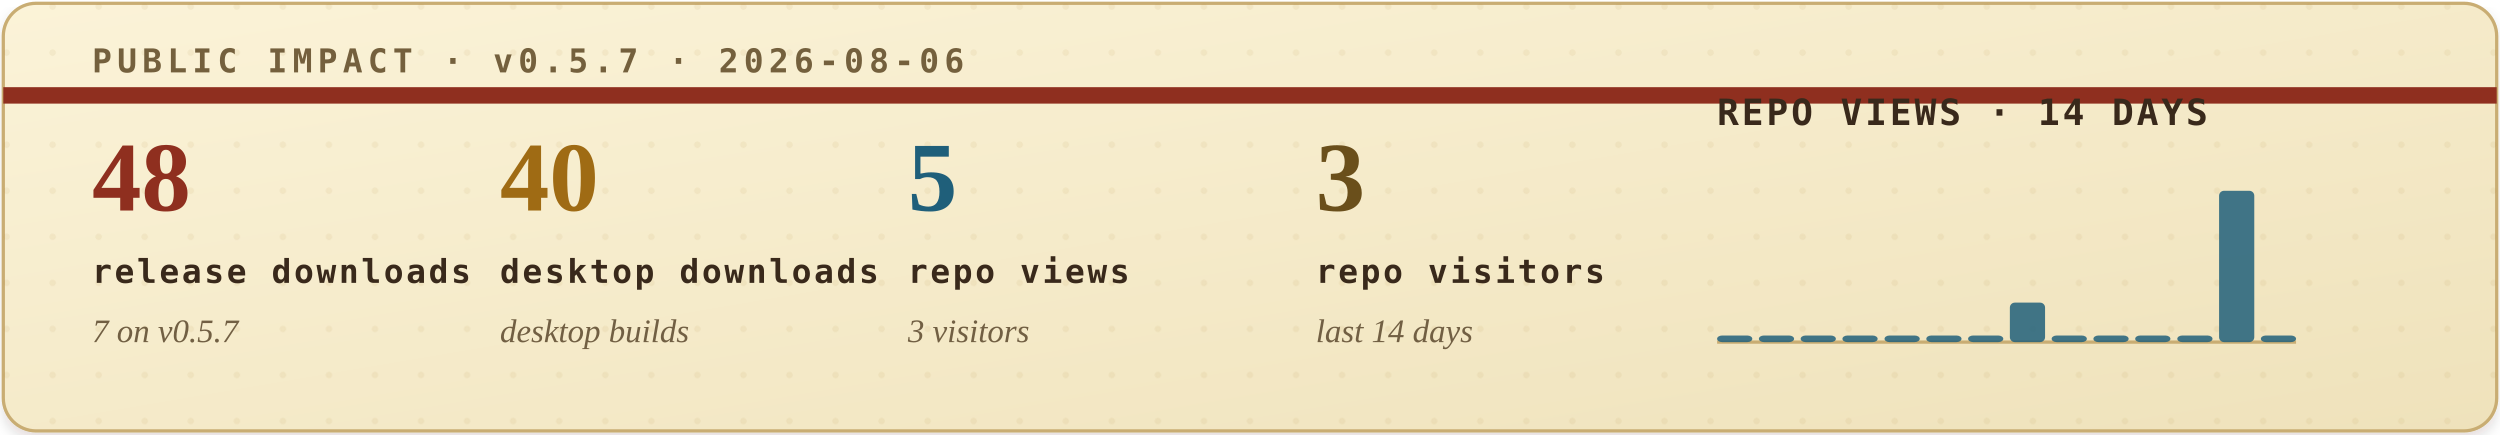
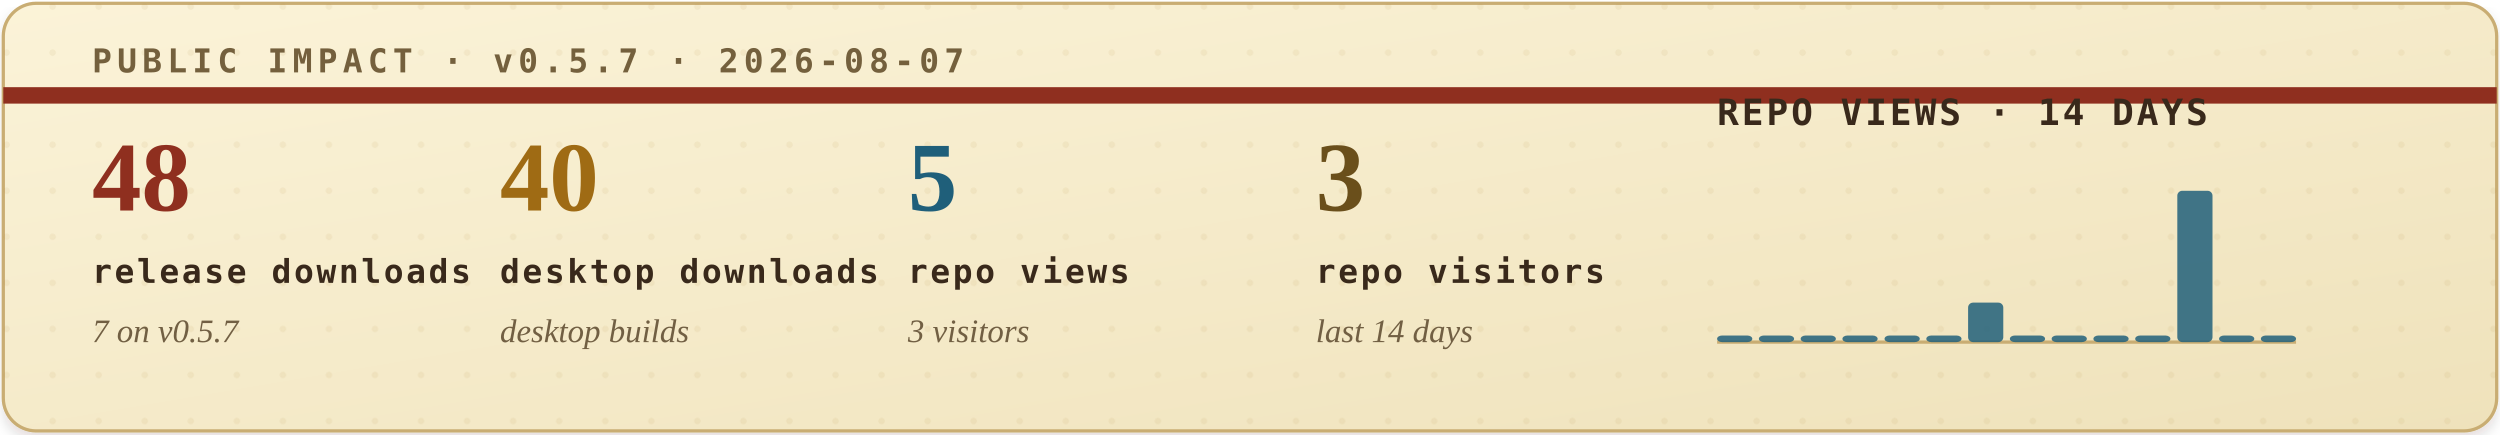
<svg xmlns="http://www.w3.org/2000/svg" width="760" height="132" viewBox="0 0 760 132" role="img" aria-labelledby="title desc">
  <defs>
    <filter id="soft-shadow" x="-4%" y="-12%" width="108%" height="130%">
      <feDropShadow dx="0" dy="2" stdDeviation="2" flood-color="#2b1c10" flood-opacity="0.14" />
    </filter>
    <linearGradient id="paper" x1="0" x2="1" y1="0" y2="1">
      <stop offset="0" stop-color="#fbf3d8" />
      <stop offset="1" stop-color="#efe2bb" />
    </linearGradient>
    <pattern id="dot-grid" width="14" height="14" patternUnits="userSpaceOnUse">
      <circle cx="2" cy="2" r="1" fill="#b08b43" opacity="0.22" />
    </pattern>
    <style>
      .eyebrow { font: 700 10px ui-monospace, SFMono-Regular, Menlo, Consolas, monospace; letter-spacing: .16em; }
      .metric-value { font: 700 30px Georgia, "Times New Roman", serif; }
      .metric-label { font: 700 10px ui-monospace, SFMono-Regular, Menlo, Consolas, monospace; letter-spacing: .08em; fill: #39291b; }
      .metric-sub { font: italic 10px Georgia, "Times New Roman", serif; fill: #715f43; }
      .chart-title { font: 700 11px ui-monospace, SFMono-Regular, Menlo, Consolas, monospace; letter-spacing: .08em; fill: #39291b; }
      .chart-note { font: italic 10px Georgia, "Times New Roman", serif; fill: #715f43; }
    </style>
  </defs>
  <rect x="1" y="1" width="758" height="130" rx="10" fill="url(#paper)" stroke="#c9ad73" filter="url(#soft-shadow)" />
  <rect x="1" y="1" width="758" height="130" rx="10" fill="url(#dot-grid)" opacity="0.42" />
  <path d="M1 29H759" stroke="#8f2f1f" stroke-width="5" />
-   <text class="eyebrow" x="28" y="22" fill="#74603d">PUBLIC IMPACT · v0.5.7 · 2026-08-06</text>
+   <text class="eyebrow" x="28" y="22" fill="#74603d">PUBLIC IMPACT · v0.5.7 · 2026-08-07</text>
  <g transform="translate(28, 64)">
    <text class="metric-value" x="0" y="0" fill="#8f2f1f">48</text>
    <text class="metric-label" x="0" y="22">release downloads</text>
    <text class="metric-sub" x="0" y="40">7 on v0.5.7</text>
  </g>
  <g transform="translate(152, 64)">
    <text class="metric-value" x="0" y="0" fill="#9f6b14">40</text>
    <text class="metric-label" x="0" y="22">desktop downloads</text>
    <text class="metric-sub" x="0" y="40">desktop builds</text>
  </g>
  <g transform="translate(276, 64)">
    <text class="metric-value" x="0" y="0" fill="#1f5f7a">5</text>
    <text class="metric-label" x="0" y="22">repo views</text>
    <text class="metric-sub" x="0" y="40">3 visitors</text>
  </g>
  <g transform="translate(400, 64)">
    <text class="metric-value" x="0" y="0" fill="#6a4f1b">3</text>
    <text class="metric-label" x="0" y="22">repo visitors</text>
    <text class="metric-sub" x="0" y="40">last 14 days</text>
  </g>
  <g transform="translate(522, 38)">
    <text class="chart-title" x="0" y="0">REPO VIEWS · 14 DAYS</text>
    <line x1="0" y1="66" x2="176" y2="66" stroke="#c9ad73" stroke-width="1" />
    <g>
      <rect x="0.0" y="64" width="10.7" height="2" rx="1.5" fill="#1f5f7a" opacity="0.84" />
      <rect x="12.7" y="64" width="10.7" height="2" rx="1.5" fill="#1f5f7a" opacity="0.84" />
      <rect x="25.4" y="64" width="10.7" height="2" rx="1.5" fill="#1f5f7a" opacity="0.84" />
      <rect x="38.1" y="64" width="10.7" height="2" rx="1.5" fill="#1f5f7a" opacity="0.84" />
      <rect x="50.9" y="64" width="10.7" height="2" rx="1.5" fill="#1f5f7a" opacity="0.84" />
      <rect x="63.6" y="64" width="10.7" height="2" rx="1.5" fill="#1f5f7a" opacity="0.84" />
-       <rect x="76.3" y="64" width="10.7" height="2" rx="1.5" fill="#1f5f7a" opacity="0.84" />
-       <rect x="89.0" y="54" width="10.7" height="12" rx="1.5" fill="#1f5f7a" opacity="0.84" />
+       <rect x="76.3" y="54" width="10.7" height="12" rx="1.5" fill="#1f5f7a" opacity="0.84" />
+       <rect x="89.0" y="64" width="10.7" height="2" rx="1.5" fill="#1f5f7a" opacity="0.84" />
      <rect x="101.7" y="64" width="10.7" height="2" rx="1.5" fill="#1f5f7a" opacity="0.84" />
      <rect x="114.4" y="64" width="10.7" height="2" rx="1.5" fill="#1f5f7a" opacity="0.84" />
      <rect x="127.1" y="64" width="10.7" height="2" rx="1.5" fill="#1f5f7a" opacity="0.84" />
-       <rect x="139.9" y="64" width="10.7" height="2" rx="1.5" fill="#1f5f7a" opacity="0.84" />
-       <rect x="152.6" y="20" width="10.7" height="46" rx="1.5" fill="#1f5f7a" opacity="0.84" />
+       <rect x="139.9" y="20" width="10.7" height="46" rx="1.5" fill="#1f5f7a" opacity="0.84" />
+       <rect x="152.6" y="64" width="10.7" height="2" rx="1.5" fill="#1f5f7a" opacity="0.84" />
      <rect x="165.3" y="64" width="10.7" height="2" rx="1.5" fill="#1f5f7a" opacity="0.84" />
    </g>
  </g>
</svg>
